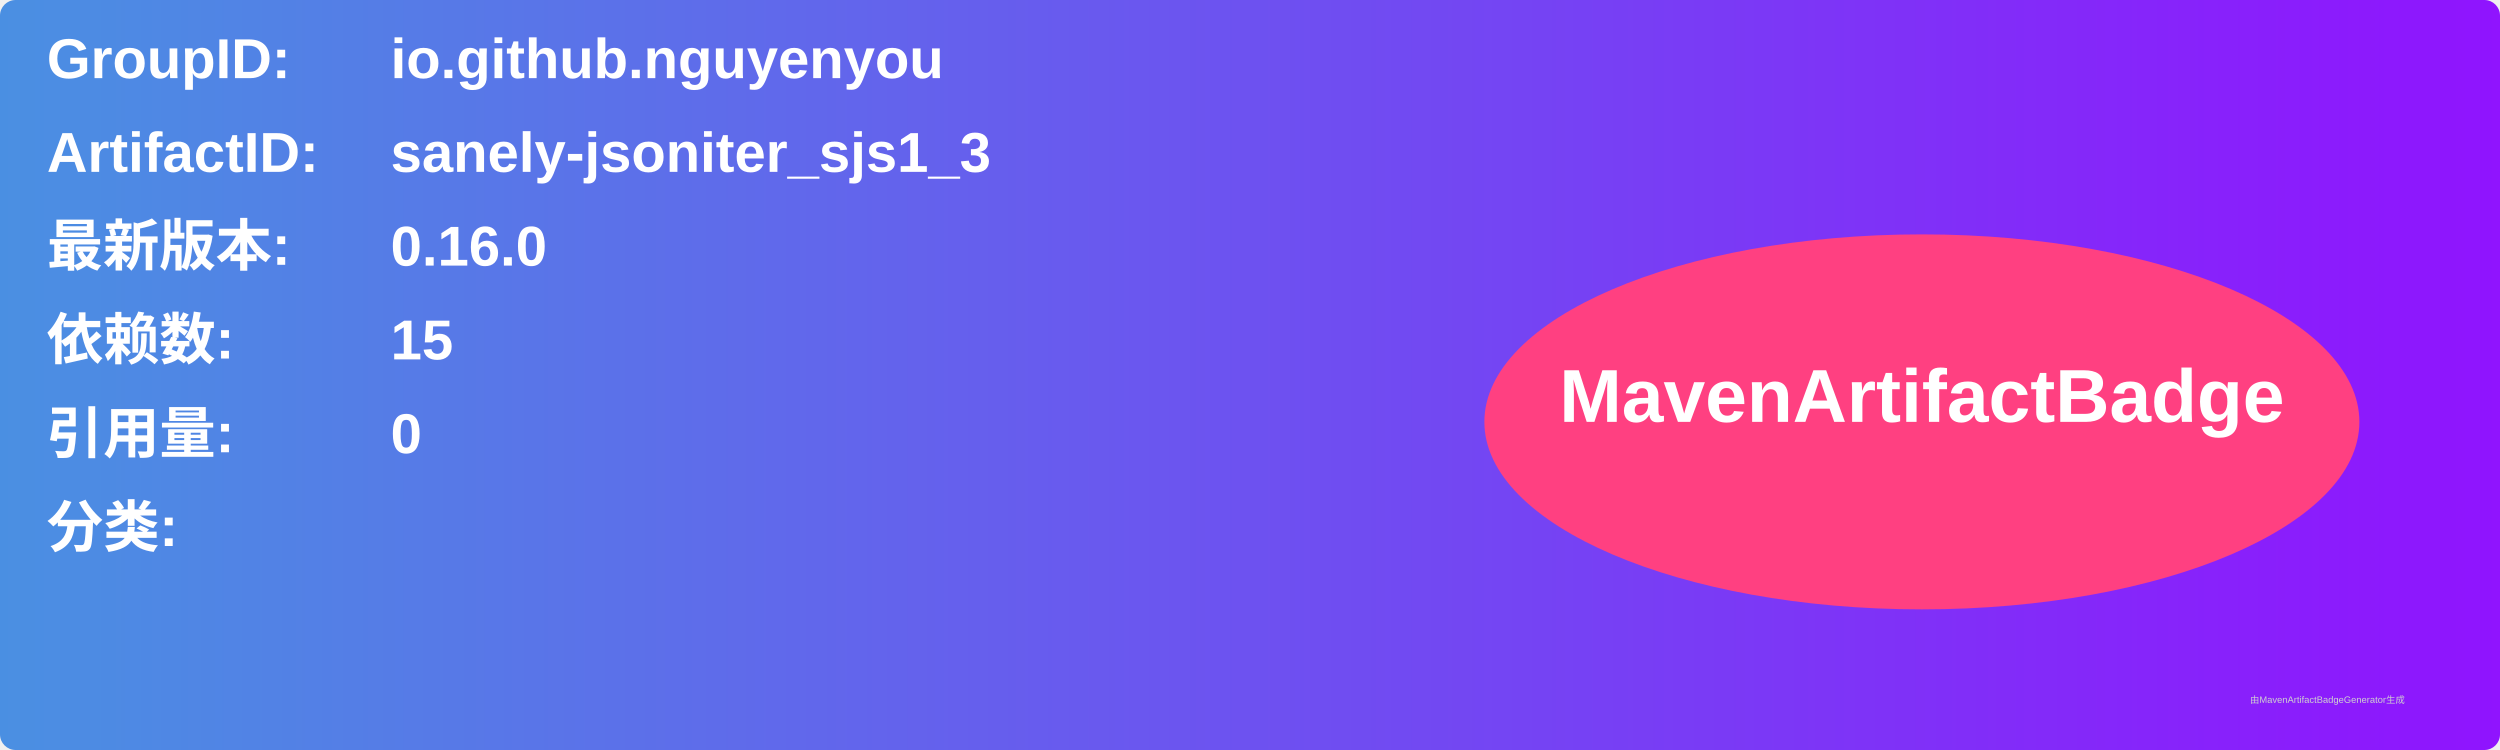
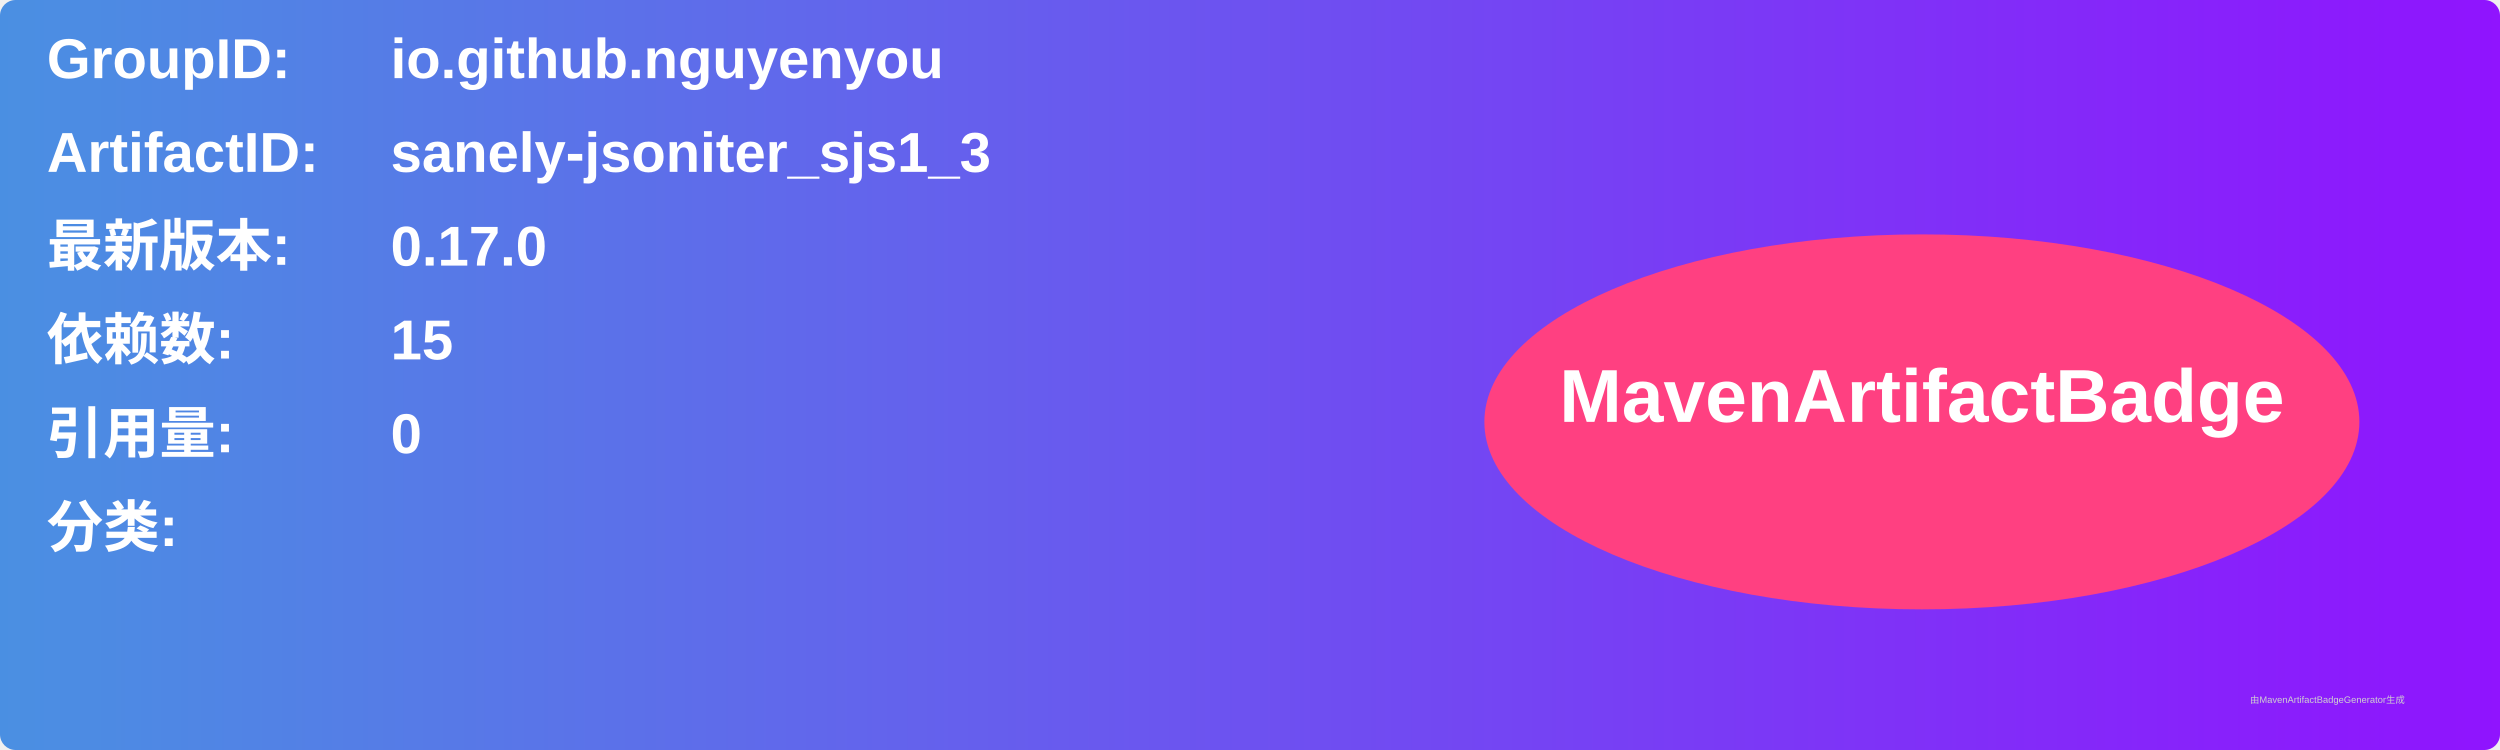
<svg xmlns="http://www.w3.org/2000/svg" width="800" height="240" viewBox="0 0 800 240">
  <linearGradient id="grad" x1="0%" y1="0%" x2="100%" y2="0%">
    <stop offset="0%" stop-color="#4a90e2" />
    <stop offset="100%" stop-color="#9013fe" />
  </linearGradient>
  <rect width="100%" height="100%" rx="5" ry="5" fill="url(#grad)" />
  <g transform="translate(15, 15)">
    <text x="0" y="10" font-family="Arial" font-size="18" fill="white" font-weight="bold" width="260">GroupID:</text>
    <text x="110" y="10" font-family="Arial" font-size="18" fill="white" font-weight="bold" width="460">io.github.nguyenyou</text>
    <text x="0" y="40" font-family="Arial" font-size="18" fill="white" font-weight="bold" width="260">ArtifactID:</text>
    <text x="110" y="40" font-family="Arial" font-size="18" fill="white" font-weight="bold" width="460">sanely-jsoniter_sjs1_3</text>
    <text x="0" y="70" font-family="Arial" font-size="18" fill="white" font-weight="bold">最新版本:</text>
    <text x="110" y="70" font-family="Arial" font-size="18" fill="white" font-weight="bold">
-       <tspan font-weight="bold">0.16.0</tspan>
+       <tspan font-weight="bold">0.17.0</tspan>
    </text>
    <text x="0" y="100" font-family="Arial" font-size="18" fill="white" font-weight="bold">依赖数: </text>
    <text x="110" y="100" font-family="Arial" font-size="18" fill="white">
      <tspan font-weight="bold">15</tspan>
    </text>
    <text x="0" y="130" font-family="Arial" font-size="18" fill="white" font-weight="bold">引用量: </text>
    <text x="110" y="130" font-family="Arial" font-size="18" fill="white">
      <tspan font-weight="bold">0</tspan>
    </text>
    <text x="0" y="160" font-family="Arial" font-size="18" fill="white" font-weight="bold">分类:</text>
    <text x="10" y="190" font-family="Arial" font-size="10" fill="white">
      <tspan font-weight="bold" />
    </text>
    <ellipse cx="600" cy="120" rx="140" ry="60" fill="#ff4081" />
    <text x="600" y="120" text-anchor="middle" font-family="Arial" font-size="24" fill="white" font-weight="bold">MavenArtifactBadge</text>
  </g>
  <text x="720" y="225" font-family="Arial" font-size="3" fill="#d0d0d0">由MavenArtifactBadgeGenerator生成</text>
</svg>
